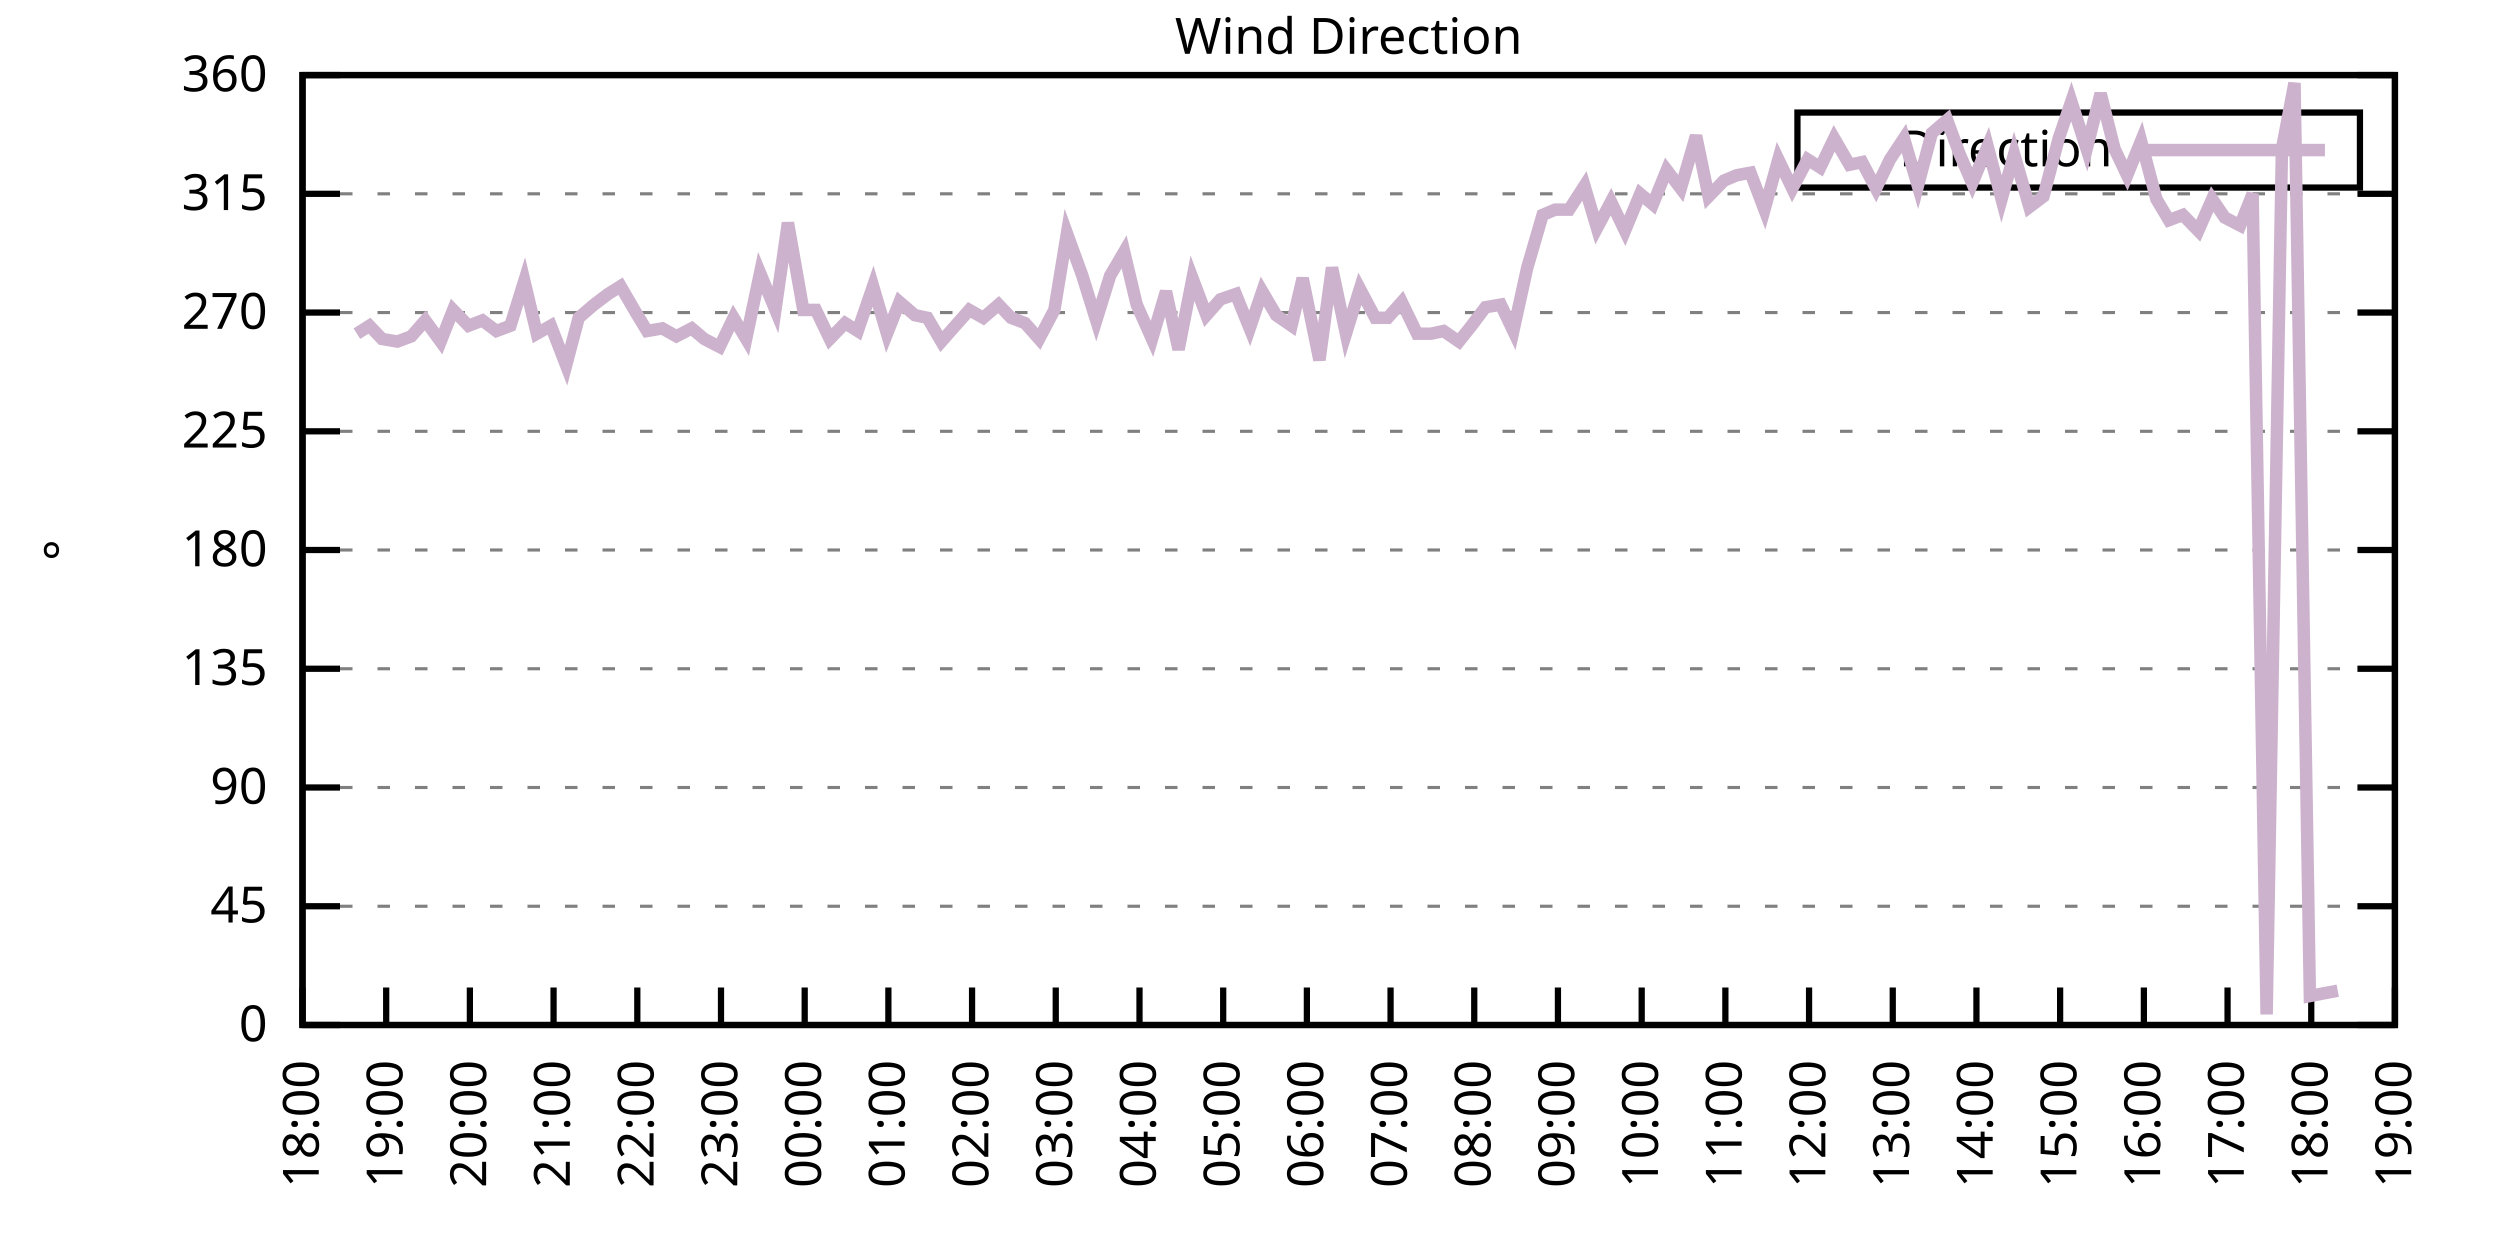
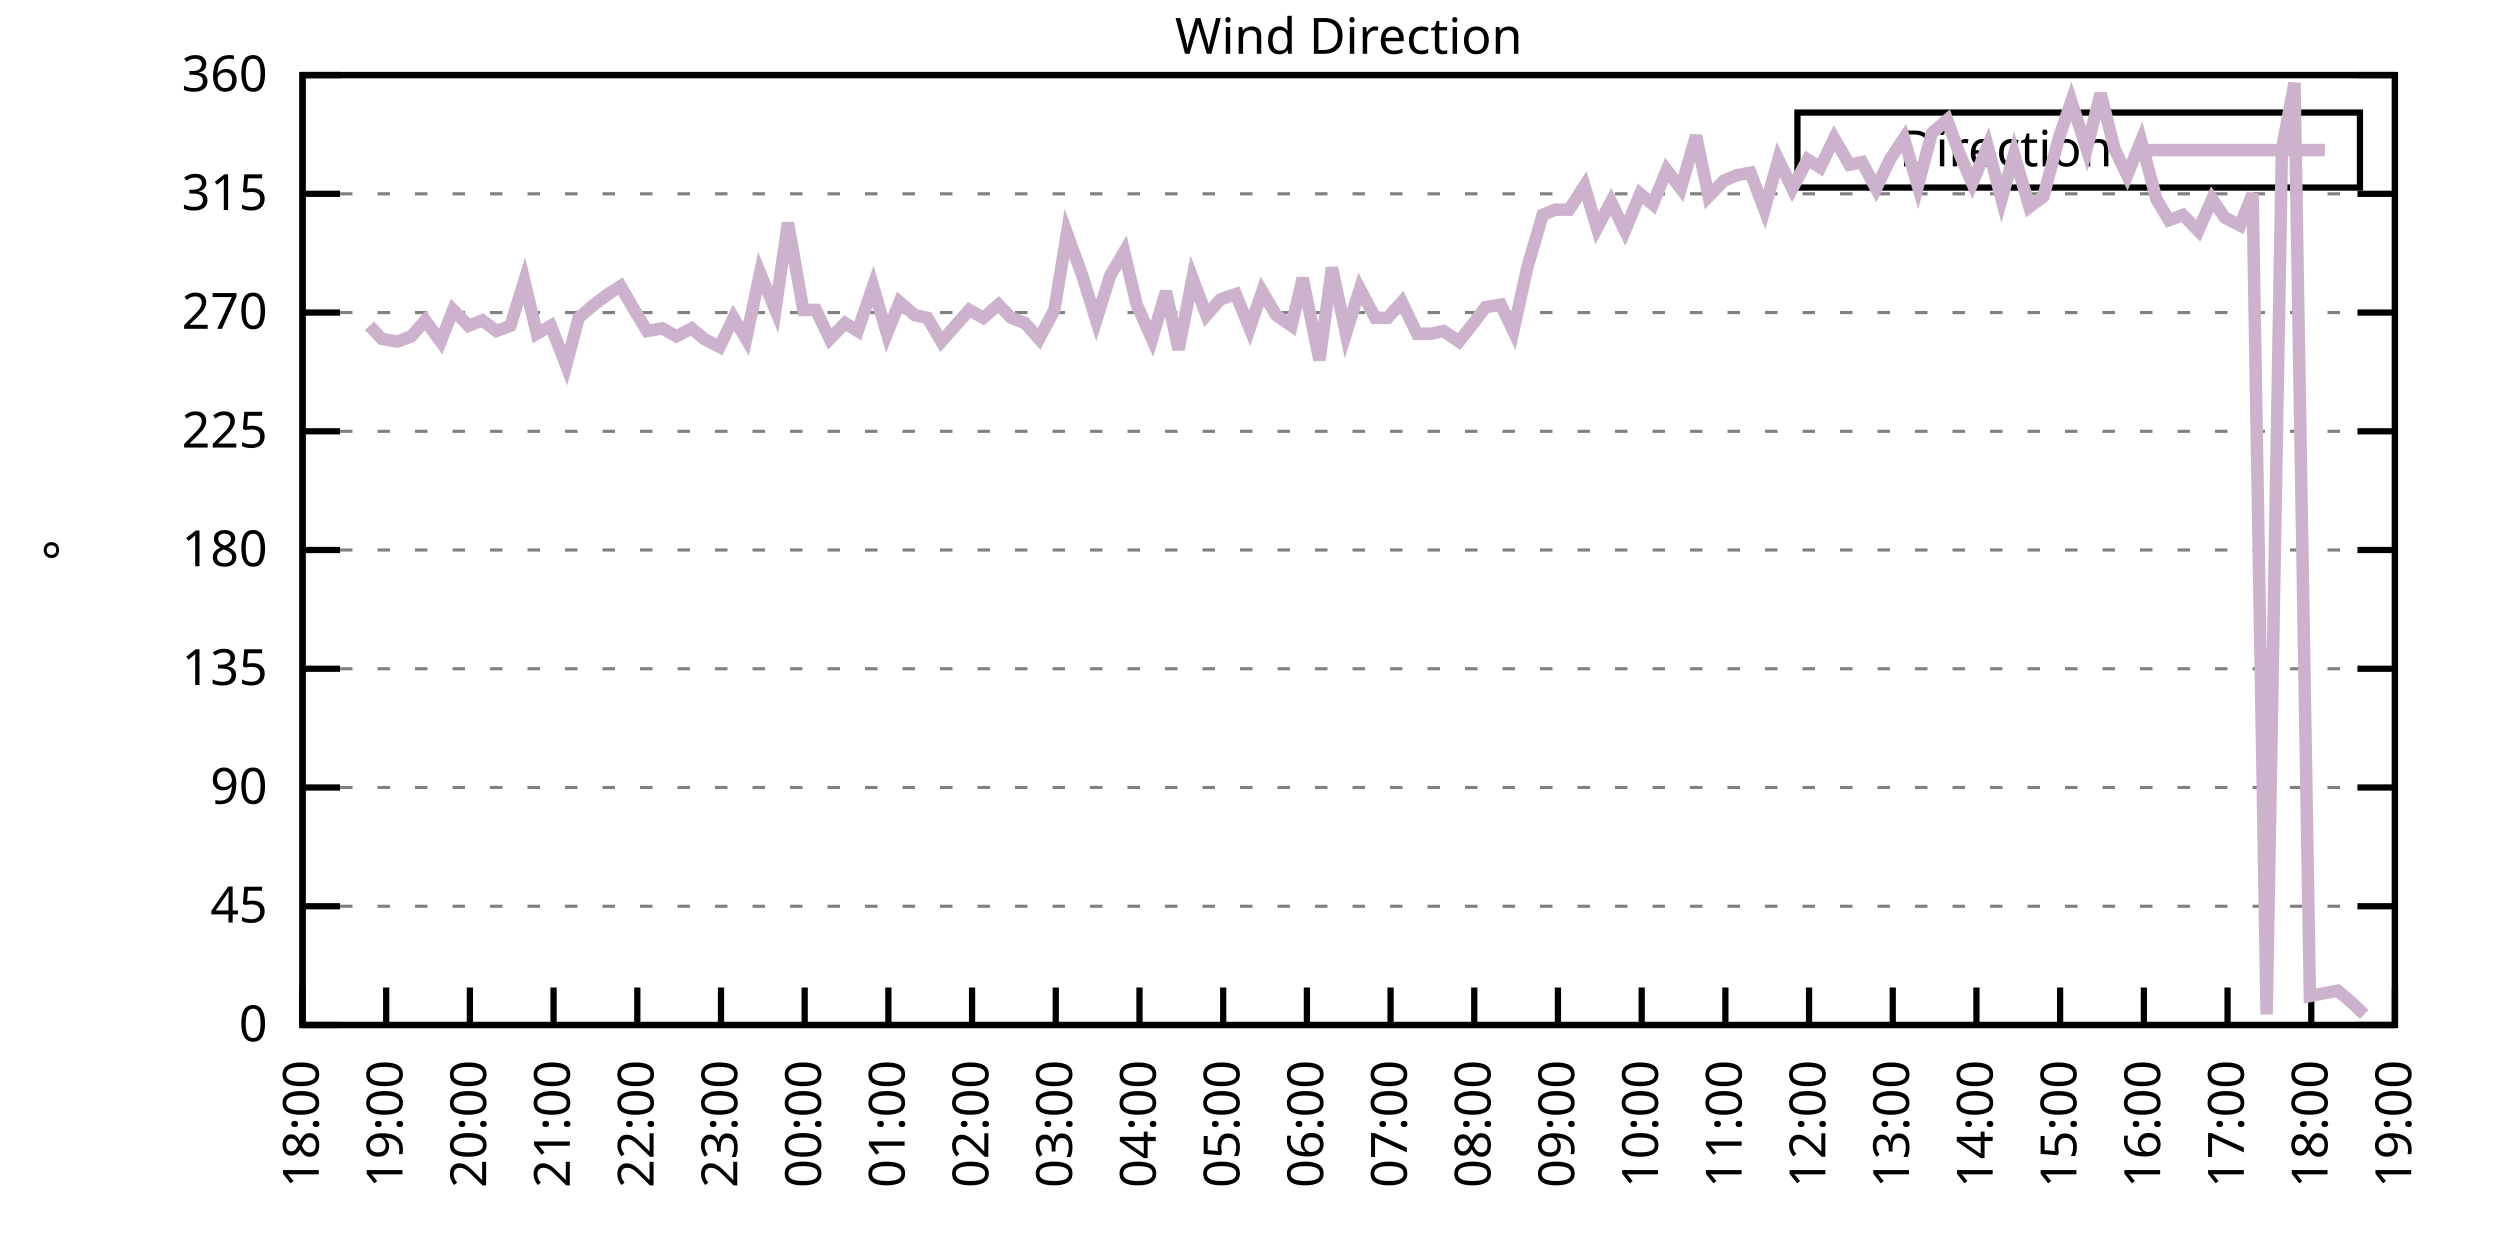
<svg xmlns="http://www.w3.org/2000/svg" xmlns:xlink="http://www.w3.org/1999/xlink" width="400" height="200" viewBox="0 0 400 200">
  <g id="gnuplot_canvas">
    <rect x="0" y="0" width="400" height="200" fill="none" />
    <defs>
      <circle id="gpDot" r="0.5" stroke-width="0.5" stroke="currentColor" />
      <path id="gpPt0" stroke-width="0.333" stroke="currentColor" d="M-1,0 h2 M0,-1 v2" />
      <path id="gpPt1" stroke-width="0.333" stroke="currentColor" d="M-1,-1 L1,1 M1,-1 L-1,1" />
      <path id="gpPt2" stroke-width="0.333" stroke="currentColor" d="M-1,0 L1,0 M0,-1 L0,1 M-1,-1 L1,1 M-1,1 L1,-1" />
      <rect id="gpPt3" stroke-width="0.333" stroke="currentColor" x="-1" y="-1" width="2" height="2" />
      <rect id="gpPt4" stroke-width="0.333" stroke="currentColor" fill="currentColor" x="-1" y="-1" width="2" height="2" />
      <circle id="gpPt5" stroke-width="0.333" stroke="currentColor" cx="0" cy="0" r="1" />
      <use xlink:href="#gpPt5" id="gpPt6" fill="currentColor" stroke="none" />
      <path id="gpPt7" stroke-width="0.333" stroke="currentColor" d="M0,-1.33 L-1.33,0.67 L1.33,0.67 z" />
      <use xlink:href="#gpPt7" id="gpPt8" fill="currentColor" stroke="none" />
      <use xlink:href="#gpPt7" id="gpPt9" stroke="currentColor" transform="rotate(180)" />
      <use xlink:href="#gpPt9" id="gpPt10" fill="currentColor" stroke="none" />
      <use xlink:href="#gpPt3" id="gpPt11" stroke="currentColor" transform="rotate(45)" />
      <use xlink:href="#gpPt11" id="gpPt12" fill="currentColor" stroke="none" />
      <path id="gpPt13" stroke-width="0.333" stroke="currentColor" d="M0,1.330 L1.265,0.411 L0.782,-1.067 L-0.782,-1.076 L-1.265,0.411 z" />
      <use xlink:href="#gpPt13" id="gpPt14" fill="currentColor" stroke="none" />
      <filter id="textbox" filterUnits="objectBoundingBox" x="0" y="0" height="1" width="1">
        <feFlood flood-color="white" flood-opacity="1" result="bgnd" />
        <feComposite in="SourceGraphic" in2="bgnd" operator="atop" />
      </filter>
      <filter id="greybox" filterUnits="objectBoundingBox" x="0" y="0" height="1" width="1">
        <feFlood flood-color="lightgrey" flood-opacity="1" result="grey" />
        <feComposite in="SourceGraphic" in2="grey" operator="atop" />
      </filter>
    </defs>
    <g fill="none" color="white" stroke="currentColor" stroke-width="1.00" stroke-linecap="butt" stroke-linejoin="miter">
</g>
    <g fill="none" color="black" stroke="currentColor" stroke-width="1.00" stroke-linecap="butt" stroke-linejoin="miter">
      <g stroke="none" shape-rendering="crispEdges">
        <polygon fill="rgb(255, 255, 255)" points="48.40,164.00 383.18,164.00 383.18,12.02 48.40,12.02 " />
      </g>
    </g>
    <g fill="none" color="black" stroke="currentColor" stroke-width="1.00" stroke-linecap="butt" stroke-linejoin="miter">
</g>
    <g fill="none" color="black" stroke="black" stroke-width="0.50" stroke-linecap="butt" stroke-linejoin="miter">
</g>
    <g fill="none" color="gray" stroke="currentColor" stroke-width="0.50" stroke-linecap="butt" stroke-linejoin="miter">
      <path stroke="gray" stroke-dasharray="2,4" class="gridline" d="M48.40,164.00 L383.19,164.00  " />
    </g>
    <g fill="none" color="gray" stroke="gray" stroke-width="1.00" stroke-linecap="butt" stroke-linejoin="miter">
</g>
    <g fill="none" color="black" stroke="currentColor" stroke-width="1.00" stroke-linecap="butt" stroke-linejoin="miter">
      <path stroke="black" d="M48.40,164.00 L54.40,164.00 M383.19,164.00 L377.19,164.00  " />
      <g transform="translate(42.80,166.60)" stroke="none" fill="black" font-family="Sans" font-size="8.00" text-anchor="end">
        <text>
          <tspan font-family="Sans"> 0</tspan>
        </text>
      </g>
    </g>
    <g fill="none" color="black" stroke="currentColor" stroke-width="1.00" stroke-linecap="butt" stroke-linejoin="miter">
</g>
    <g fill="none" color="black" stroke="black" stroke-width="0.50" stroke-linecap="butt" stroke-linejoin="miter">
</g>
    <g fill="none" color="gray" stroke="currentColor" stroke-width="0.50" stroke-linecap="butt" stroke-linejoin="miter">
      <path stroke="gray" stroke-dasharray="2,4" class="gridline" d="M48.40,145.00 L383.19,145.00  " />
    </g>
    <g fill="none" color="gray" stroke="gray" stroke-width="1.00" stroke-linecap="butt" stroke-linejoin="miter">
</g>
    <g fill="none" color="black" stroke="currentColor" stroke-width="1.00" stroke-linecap="butt" stroke-linejoin="miter">
      <path stroke="black" d="M48.40,145.00 L54.40,145.00 M383.19,145.00 L377.19,145.00  " />
      <g transform="translate(42.80,147.60)" stroke="none" fill="black" font-family="Sans" font-size="8.00" text-anchor="end">
        <text>
          <tspan font-family="Sans"> 45</tspan>
        </text>
      </g>
    </g>
    <g fill="none" color="black" stroke="currentColor" stroke-width="1.00" stroke-linecap="butt" stroke-linejoin="miter">
</g>
    <g fill="none" color="black" stroke="black" stroke-width="0.50" stroke-linecap="butt" stroke-linejoin="miter">
</g>
    <g fill="none" color="gray" stroke="currentColor" stroke-width="0.50" stroke-linecap="butt" stroke-linejoin="miter">
      <path stroke="gray" stroke-dasharray="2,4" class="gridline" d="M48.40,126.00 L383.19,126.00  " />
    </g>
    <g fill="none" color="gray" stroke="gray" stroke-width="1.00" stroke-linecap="butt" stroke-linejoin="miter">
</g>
    <g fill="none" color="black" stroke="currentColor" stroke-width="1.00" stroke-linecap="butt" stroke-linejoin="miter">
      <path stroke="black" d="M48.40,126.00 L54.40,126.00 M383.19,126.00 L377.19,126.00  " />
      <g transform="translate(42.80,128.60)" stroke="none" fill="black" font-family="Sans" font-size="8.00" text-anchor="end">
        <text>
          <tspan font-family="Sans"> 90</tspan>
        </text>
      </g>
    </g>
    <g fill="none" color="black" stroke="currentColor" stroke-width="1.00" stroke-linecap="butt" stroke-linejoin="miter">
</g>
    <g fill="none" color="black" stroke="black" stroke-width="0.50" stroke-linecap="butt" stroke-linejoin="miter">
</g>
    <g fill="none" color="gray" stroke="currentColor" stroke-width="0.50" stroke-linecap="butt" stroke-linejoin="miter">
      <path stroke="gray" stroke-dasharray="2,4" class="gridline" d="M48.40,107.00 L383.19,107.00  " />
    </g>
    <g fill="none" color="gray" stroke="gray" stroke-width="1.00" stroke-linecap="butt" stroke-linejoin="miter">
</g>
    <g fill="none" color="black" stroke="currentColor" stroke-width="1.00" stroke-linecap="butt" stroke-linejoin="miter">
      <path stroke="black" d="M48.40,107.00 L54.40,107.00 M383.19,107.00 L377.19,107.00  " />
      <g transform="translate(42.80,109.60)" stroke="none" fill="black" font-family="Sans" font-size="8.00" text-anchor="end">
        <text>
          <tspan font-family="Sans"> 135</tspan>
        </text>
      </g>
    </g>
    <g fill="none" color="black" stroke="currentColor" stroke-width="1.00" stroke-linecap="butt" stroke-linejoin="miter">
</g>
    <g fill="none" color="black" stroke="black" stroke-width="0.50" stroke-linecap="butt" stroke-linejoin="miter">
</g>
    <g fill="none" color="gray" stroke="currentColor" stroke-width="0.50" stroke-linecap="butt" stroke-linejoin="miter">
      <path stroke="gray" stroke-dasharray="2,4" class="gridline" d="M48.40,88.00 L383.19,88.00  " />
    </g>
    <g fill="none" color="gray" stroke="gray" stroke-width="1.00" stroke-linecap="butt" stroke-linejoin="miter">
</g>
    <g fill="none" color="black" stroke="currentColor" stroke-width="1.00" stroke-linecap="butt" stroke-linejoin="miter">
      <path stroke="black" d="M48.40,88.00 L54.40,88.00 M383.19,88.00 L377.19,88.00  " />
      <g transform="translate(42.80,90.60)" stroke="none" fill="black" font-family="Sans" font-size="8.00" text-anchor="end">
        <text>
          <tspan font-family="Sans"> 180</tspan>
        </text>
      </g>
    </g>
    <g fill="none" color="black" stroke="currentColor" stroke-width="1.00" stroke-linecap="butt" stroke-linejoin="miter">
</g>
    <g fill="none" color="black" stroke="black" stroke-width="0.50" stroke-linecap="butt" stroke-linejoin="miter">
</g>
    <g fill="none" color="gray" stroke="currentColor" stroke-width="0.50" stroke-linecap="butt" stroke-linejoin="miter">
      <path stroke="gray" stroke-dasharray="2,4" class="gridline" d="M48.40,69.01 L383.19,69.01  " />
    </g>
    <g fill="none" color="gray" stroke="gray" stroke-width="1.00" stroke-linecap="butt" stroke-linejoin="miter">
</g>
    <g fill="none" color="black" stroke="currentColor" stroke-width="1.00" stroke-linecap="butt" stroke-linejoin="miter">
      <path stroke="black" d="M48.40,69.01 L54.40,69.01 M383.19,69.01 L377.19,69.01  " />
      <g transform="translate(42.80,71.61)" stroke="none" fill="black" font-family="Sans" font-size="8.00" text-anchor="end">
        <text>
          <tspan font-family="Sans"> 225</tspan>
        </text>
      </g>
    </g>
    <g fill="none" color="black" stroke="currentColor" stroke-width="1.00" stroke-linecap="butt" stroke-linejoin="miter">
</g>
    <g fill="none" color="black" stroke="black" stroke-width="0.50" stroke-linecap="butt" stroke-linejoin="miter">
</g>
    <g fill="none" color="gray" stroke="currentColor" stroke-width="0.50" stroke-linecap="butt" stroke-linejoin="miter">
      <path stroke="gray" stroke-dasharray="2,4" class="gridline" d="M48.40,50.01 L383.19,50.01  " />
    </g>
    <g fill="none" color="gray" stroke="gray" stroke-width="1.00" stroke-linecap="butt" stroke-linejoin="miter">
</g>
    <g fill="none" color="black" stroke="currentColor" stroke-width="1.00" stroke-linecap="butt" stroke-linejoin="miter">
      <path stroke="black" d="M48.40,50.01 L54.40,50.01 M383.19,50.01 L377.19,50.01  " />
      <g transform="translate(42.80,52.61)" stroke="none" fill="black" font-family="Sans" font-size="8.00" text-anchor="end">
        <text>
          <tspan font-family="Sans"> 270</tspan>
        </text>
      </g>
    </g>
    <g fill="none" color="black" stroke="currentColor" stroke-width="1.00" stroke-linecap="butt" stroke-linejoin="miter">
</g>
    <g fill="none" color="black" stroke="black" stroke-width="0.50" stroke-linecap="butt" stroke-linejoin="miter">
</g>
    <g fill="none" color="gray" stroke="currentColor" stroke-width="0.50" stroke-linecap="butt" stroke-linejoin="miter">
      <path stroke="gray" stroke-dasharray="2,4" class="gridline" d="M48.40,31.01 L383.19,31.01  " />
    </g>
    <g fill="none" color="gray" stroke="gray" stroke-width="1.00" stroke-linecap="butt" stroke-linejoin="miter">
</g>
    <g fill="none" color="black" stroke="currentColor" stroke-width="1.00" stroke-linecap="butt" stroke-linejoin="miter">
      <path stroke="black" d="M48.40,31.01 L54.40,31.01 M383.19,31.01 L377.19,31.01  " />
      <g transform="translate(42.80,33.61)" stroke="none" fill="black" font-family="Sans" font-size="8.00" text-anchor="end">
        <text>
          <tspan font-family="Sans"> 315</tspan>
        </text>
      </g>
    </g>
    <g fill="none" color="black" stroke="currentColor" stroke-width="1.00" stroke-linecap="butt" stroke-linejoin="miter">
</g>
    <g fill="none" color="black" stroke="black" stroke-width="0.50" stroke-linecap="butt" stroke-linejoin="miter">
</g>
    <g fill="none" color="gray" stroke="currentColor" stroke-width="0.50" stroke-linecap="butt" stroke-linejoin="miter">
      <path stroke="gray" stroke-dasharray="2,4" class="gridline" d="M48.40,12.01 L383.19,12.01  " />
    </g>
    <g fill="none" color="gray" stroke="gray" stroke-width="1.00" stroke-linecap="butt" stroke-linejoin="miter">
</g>
    <g fill="none" color="black" stroke="currentColor" stroke-width="1.00" stroke-linecap="butt" stroke-linejoin="miter">
      <path stroke="black" d="M48.40,12.01 L54.40,12.01 M383.19,12.01 L377.19,12.01  " />
      <g transform="translate(42.80,14.61)" stroke="none" fill="black" font-family="Sans" font-size="8.00" text-anchor="end">
        <text>
          <tspan font-family="Sans"> 360</tspan>
        </text>
      </g>
    </g>
    <g fill="none" color="black" stroke="currentColor" stroke-width="1.00" stroke-linecap="butt" stroke-linejoin="miter">
      <path stroke="black" d="M48.40,164.00 L48.40,158.00  " />
      <g transform="translate(51.00,169.60) rotate(270.00)" stroke="none" fill="black" font-family="Sans" font-size="8.00" text-anchor="end">
        <text>
          <tspan font-family="Sans">18:00</tspan>
        </text>
      </g>
    </g>
    <g fill="none" color="black" stroke="currentColor" stroke-width="1.00" stroke-linecap="butt" stroke-linejoin="miter">
      <path stroke="black" d="M61.79,164.00 L61.79,158.00  " />
      <g transform="translate(64.39,169.60) rotate(270.00)" stroke="none" fill="black" font-family="Sans" font-size="8.00" text-anchor="end">
        <text>
          <tspan font-family="Sans">19:00</tspan>
        </text>
      </g>
    </g>
    <g fill="none" color="black" stroke="currentColor" stroke-width="1.00" stroke-linecap="butt" stroke-linejoin="miter">
      <path stroke="black" d="M75.18,164.00 L75.18,158.00  " />
      <g transform="translate(77.78,169.60) rotate(270.00)" stroke="none" fill="black" font-family="Sans" font-size="8.00" text-anchor="end">
        <text>
          <tspan font-family="Sans">20:00</tspan>
        </text>
      </g>
    </g>
    <g fill="none" color="black" stroke="currentColor" stroke-width="1.00" stroke-linecap="butt" stroke-linejoin="miter">
      <path stroke="black" d="M88.57,164.00 L88.57,158.00  " />
      <g transform="translate(91.17,169.60) rotate(270.00)" stroke="none" fill="black" font-family="Sans" font-size="8.00" text-anchor="end">
        <text>
          <tspan font-family="Sans">21:00</tspan>
        </text>
      </g>
    </g>
    <g fill="none" color="black" stroke="currentColor" stroke-width="1.00" stroke-linecap="butt" stroke-linejoin="miter">
      <path stroke="black" d="M101.97,164.00 L101.97,158.00  " />
      <g transform="translate(104.57,169.60) rotate(270.00)" stroke="none" fill="black" font-family="Sans" font-size="8.00" text-anchor="end">
        <text>
          <tspan font-family="Sans">22:00</tspan>
        </text>
      </g>
    </g>
    <g fill="none" color="black" stroke="currentColor" stroke-width="1.00" stroke-linecap="butt" stroke-linejoin="miter">
      <path stroke="black" d="M115.36,164.00 L115.36,158.00  " />
      <g transform="translate(117.96,169.60) rotate(270.00)" stroke="none" fill="black" font-family="Sans" font-size="8.00" text-anchor="end">
        <text>
          <tspan font-family="Sans">23:00</tspan>
        </text>
      </g>
    </g>
    <g fill="none" color="black" stroke="currentColor" stroke-width="1.00" stroke-linecap="butt" stroke-linejoin="miter">
      <path stroke="black" d="M128.75,164.00 L128.75,158.00  " />
      <g transform="translate(131.35,169.60) rotate(270.00)" stroke="none" fill="black" font-family="Sans" font-size="8.00" text-anchor="end">
        <text>
          <tspan font-family="Sans">00:00</tspan>
        </text>
      </g>
    </g>
    <g fill="none" color="black" stroke="currentColor" stroke-width="1.00" stroke-linecap="butt" stroke-linejoin="miter">
      <path stroke="black" d="M142.14,164.00 L142.14,158.00  " />
      <g transform="translate(144.74,169.60) rotate(270.00)" stroke="none" fill="black" font-family="Sans" font-size="8.00" text-anchor="end">
        <text>
          <tspan font-family="Sans">01:00</tspan>
        </text>
      </g>
    </g>
    <g fill="none" color="black" stroke="currentColor" stroke-width="1.00" stroke-linecap="butt" stroke-linejoin="miter">
      <path stroke="black" d="M155.53,164.00 L155.53,158.00  " />
      <g transform="translate(158.13,169.60) rotate(270.00)" stroke="none" fill="black" font-family="Sans" font-size="8.00" text-anchor="end">
        <text>
          <tspan font-family="Sans">02:00</tspan>
        </text>
      </g>
    </g>
    <g fill="none" color="black" stroke="currentColor" stroke-width="1.00" stroke-linecap="butt" stroke-linejoin="miter">
      <path stroke="black" d="M168.92,164.00 L168.92,158.00  " />
      <g transform="translate(171.52,169.60) rotate(270.00)" stroke="none" fill="black" font-family="Sans" font-size="8.00" text-anchor="end">
        <text>
          <tspan font-family="Sans">03:00</tspan>
        </text>
      </g>
    </g>
    <g fill="none" color="black" stroke="currentColor" stroke-width="1.00" stroke-linecap="butt" stroke-linejoin="miter">
      <path stroke="black" d="M182.32,164.00 L182.32,158.00  " />
      <g transform="translate(184.92,169.60) rotate(270.00)" stroke="none" fill="black" font-family="Sans" font-size="8.00" text-anchor="end">
        <text>
          <tspan font-family="Sans">04:00</tspan>
        </text>
      </g>
    </g>
    <g fill="none" color="black" stroke="currentColor" stroke-width="1.00" stroke-linecap="butt" stroke-linejoin="miter">
      <path stroke="black" d="M195.71,164.00 L195.71,158.00  " />
      <g transform="translate(198.31,169.60) rotate(270.00)" stroke="none" fill="black" font-family="Sans" font-size="8.00" text-anchor="end">
        <text>
          <tspan font-family="Sans">05:00</tspan>
        </text>
      </g>
    </g>
    <g fill="none" color="black" stroke="currentColor" stroke-width="1.00" stroke-linecap="butt" stroke-linejoin="miter">
      <path stroke="black" d="M209.10,164.00 L209.10,158.00  " />
      <g transform="translate(211.70,169.60) rotate(270.00)" stroke="none" fill="black" font-family="Sans" font-size="8.00" text-anchor="end">
        <text>
          <tspan font-family="Sans">06:00</tspan>
        </text>
      </g>
    </g>
    <g fill="none" color="black" stroke="currentColor" stroke-width="1.00" stroke-linecap="butt" stroke-linejoin="miter">
      <path stroke="black" d="M222.49,164.00 L222.49,158.00  " />
      <g transform="translate(225.09,169.60) rotate(270.00)" stroke="none" fill="black" font-family="Sans" font-size="8.00" text-anchor="end">
        <text>
          <tspan font-family="Sans">07:00</tspan>
        </text>
      </g>
    </g>
    <g fill="none" color="black" stroke="currentColor" stroke-width="1.00" stroke-linecap="butt" stroke-linejoin="miter">
      <path stroke="black" d="M235.88,164.00 L235.88,158.00  " />
      <g transform="translate(238.48,169.60) rotate(270.00)" stroke="none" fill="black" font-family="Sans" font-size="8.00" text-anchor="end">
        <text>
          <tspan font-family="Sans">08:00</tspan>
        </text>
      </g>
    </g>
    <g fill="none" color="black" stroke="currentColor" stroke-width="1.00" stroke-linecap="butt" stroke-linejoin="miter">
      <path stroke="black" d="M249.27,164.00 L249.27,158.00  " />
      <g transform="translate(251.87,169.60) rotate(270.00)" stroke="none" fill="black" font-family="Sans" font-size="8.00" text-anchor="end">
        <text>
          <tspan font-family="Sans">09:00</tspan>
        </text>
      </g>
    </g>
    <g fill="none" color="black" stroke="currentColor" stroke-width="1.00" stroke-linecap="butt" stroke-linejoin="miter">
      <path stroke="black" d="M262.67,164.00 L262.67,158.00  " />
      <g transform="translate(265.27,169.60) rotate(270.00)" stroke="none" fill="black" font-family="Sans" font-size="8.00" text-anchor="end">
        <text>
          <tspan font-family="Sans">10:00</tspan>
        </text>
      </g>
    </g>
    <g fill="none" color="black" stroke="currentColor" stroke-width="1.00" stroke-linecap="butt" stroke-linejoin="miter">
      <path stroke="black" d="M276.06,164.00 L276.06,158.00  " />
      <g transform="translate(278.66,169.60) rotate(270.00)" stroke="none" fill="black" font-family="Sans" font-size="8.00" text-anchor="end">
        <text>
          <tspan font-family="Sans">11:00</tspan>
        </text>
      </g>
    </g>
    <g fill="none" color="black" stroke="currentColor" stroke-width="1.00" stroke-linecap="butt" stroke-linejoin="miter">
      <path stroke="black" d="M289.45,164.00 L289.45,158.00  " />
      <g transform="translate(292.05,169.60) rotate(270.00)" stroke="none" fill="black" font-family="Sans" font-size="8.00" text-anchor="end">
        <text>
          <tspan font-family="Sans">12:00</tspan>
        </text>
      </g>
    </g>
    <g fill="none" color="black" stroke="currentColor" stroke-width="1.00" stroke-linecap="butt" stroke-linejoin="miter">
      <path stroke="black" d="M302.84,164.00 L302.84,158.00  " />
      <g transform="translate(305.44,169.60) rotate(270.00)" stroke="none" fill="black" font-family="Sans" font-size="8.00" text-anchor="end">
        <text>
          <tspan font-family="Sans">13:00</tspan>
        </text>
      </g>
    </g>
    <g fill="none" color="black" stroke="currentColor" stroke-width="1.00" stroke-linecap="butt" stroke-linejoin="miter">
      <path stroke="black" d="M316.23,164.00 L316.23,158.00  " />
      <g transform="translate(318.83,169.60) rotate(270.00)" stroke="none" fill="black" font-family="Sans" font-size="8.00" text-anchor="end">
        <text>
          <tspan font-family="Sans">14:00</tspan>
        </text>
      </g>
    </g>
    <g fill="none" color="black" stroke="currentColor" stroke-width="1.00" stroke-linecap="butt" stroke-linejoin="miter">
      <path stroke="black" d="M329.62,164.00 L329.62,158.00  " />
      <g transform="translate(332.22,169.60) rotate(270.00)" stroke="none" fill="black" font-family="Sans" font-size="8.00" text-anchor="end">
        <text>
          <tspan font-family="Sans">15:00</tspan>
        </text>
      </g>
    </g>
    <g fill="none" color="black" stroke="currentColor" stroke-width="1.00" stroke-linecap="butt" stroke-linejoin="miter">
      <path stroke="black" d="M343.02,164.00 L343.02,158.00  " />
      <g transform="translate(345.62,169.60) rotate(270.00)" stroke="none" fill="black" font-family="Sans" font-size="8.00" text-anchor="end">
        <text>
          <tspan font-family="Sans">16:00</tspan>
        </text>
      </g>
    </g>
    <g fill="none" color="black" stroke="currentColor" stroke-width="1.00" stroke-linecap="butt" stroke-linejoin="miter">
      <path stroke="black" d="M356.41,164.00 L356.41,158.00  " />
      <g transform="translate(359.01,169.60) rotate(270.00)" stroke="none" fill="black" font-family="Sans" font-size="8.00" text-anchor="end">
        <text>
          <tspan font-family="Sans">17:00</tspan>
        </text>
      </g>
    </g>
    <g fill="none" color="black" stroke="currentColor" stroke-width="1.00" stroke-linecap="butt" stroke-linejoin="miter">
      <path stroke="black" d="M369.80,164.00 L369.80,158.00  " />
      <g transform="translate(372.40,169.60) rotate(270.00)" stroke="none" fill="black" font-family="Sans" font-size="8.00" text-anchor="end">
        <text>
          <tspan font-family="Sans">18:00</tspan>
        </text>
      </g>
    </g>
    <g fill="none" color="black" stroke="currentColor" stroke-width="1.00" stroke-linecap="butt" stroke-linejoin="miter">
      <path stroke="black" d="M383.19,164.00 L383.19,158.00  " />
      <g transform="translate(385.79,169.60) rotate(270.00)" stroke="none" fill="black" font-family="Sans" font-size="8.00" text-anchor="end">
        <text>
          <tspan font-family="Sans">19:00</tspan>
        </text>
      </g>
    </g>
    <g fill="none" color="black" stroke="currentColor" stroke-width="1.00" stroke-linecap="butt" stroke-linejoin="miter">
</g>
    <g fill="none" color="black" stroke="currentColor" stroke-width="1.00" stroke-linecap="butt" stroke-linejoin="miter">
      <path stroke="black" d="M48.40,12.01 L48.40,164.00 L383.19,164.00 L383.19,12.01 L48.40,12.01 Z  " />
    </g>
    <g fill="none" color="black" stroke="currentColor" stroke-width="1.00" stroke-linecap="butt" stroke-linejoin="miter">
</g>
    <g fill="none" color="black" stroke="currentColor" stroke-width="1.00" stroke-linecap="butt" stroke-linejoin="miter">
      <path stroke="black" d="M287.59,30.01 L287.59,18.01 L377.59,18.01 L377.59,30.01 L287.59,30.01 Z  " />
    </g>
    <g id="Wind_direction_plot_1">
      <g fill="none" color="white" stroke="black" stroke-width="2.00" stroke-linecap="butt" stroke-linejoin="miter">
</g>
      <g fill="none" color="black" stroke="currentColor" stroke-width="2.00" stroke-linecap="butt" stroke-linejoin="miter">
        <g transform="translate(337.99,26.61)" stroke="none" fill="black" font-family="Sans" font-size="8.00" text-anchor="end">
          <text>
            <tspan font-family="Sans">Direction</tspan>
          </text>
        </g>
      </g>
      <g fill="none" color="black" stroke="currentColor" stroke-width="2.00" stroke-linecap="butt" stroke-linejoin="miter">
-         <path stroke="rgb(204, 178, 204)" d="M343.59,24.01 L371.99,24.01 M57.10,53.39 L59.11,52.12 L61.12,54.23 L63.58,54.65 L65.81,53.81 L68.04,51.27   L70.50,54.65 L72.50,49.59 L74.96,52.12 L77.19,51.27 L79.42,52.96 L81.66,52.12 L83.89,44.94 L85.90,53.39   L88.13,52.12 L90.58,58.45 L92.59,50.85 L95.05,48.74 L97.28,47.05 L99.29,45.79 L101.74,50.01 L103.53,52.96   L105.98,52.54 L108.22,53.81 L110.67,52.54 L112.68,54.23 L115.13,55.50 L117.37,50.85 L119.38,54.23 L121.61,43.67   L124.06,49.59 L126.07,35.65 L128.53,49.59 L130.54,49.59 L132.77,54.23 L135.22,51.70 L137.23,52.96 L139.69,45.79   L141.92,53.39 L143.93,48.32 L146.38,50.43 L148.39,50.85 L150.62,54.65 L155.09,49.59 L157.32,50.85 L159.77,48.74   L161.78,50.85 L164.01,51.70 L166.25,54.23 L168.70,49.59 L170.71,37.34 L173.17,44.10 L175.40,51.27 L177.63,44.10   L179.86,40.30 L181.87,48.74 L184.32,54.23 L186.56,46.63 L188.57,55.92 L190.80,44.52 L193.03,50.43 L195.26,47.90   L197.72,47.05 L199.95,52.54 L201.96,46.63 L204.19,50.43 L206.64,52.12 L208.43,44.52 L211.11,57.61 L213.12,42.83   L215.35,53.39 L217.58,46.21 L220.04,50.85 L222.04,50.85 L224.28,48.32 L226.73,53.39 L228.96,53.39 L230.97,52.96   L233.43,54.65 L235.44,52.12 L237.67,49.16 L240.12,48.74 L242.13,52.96 L244.36,42.83 L246.82,34.39 L248.83,33.54   L251.06,33.54 L253.51,29.74 L255.52,36.50 L257.76,32.28 L259.99,36.92 L262.44,31.01 L264.45,32.70 L266.68,27.21   L268.92,30.16 L271.37,21.72 L273.38,31.43 L275.83,28.90 L277.84,28.05 L280.07,27.63 L282.31,33.54 L284.54,25.52   L286.77,30.16 L289.23,25.52 L291.23,26.79 L293.47,22.14 L295.92,26.36 L297.93,25.94 L300.16,30.16 L302.39,25.52   L304.63,22.14 L306.86,29.74 L309.09,21.30 L311.54,19.19 L313.55,24.68 L315.56,29.32 L318.02,23.41 L320.25,31.85   L322.26,24.68 L324.71,33.12 L326.95,31.43 L329.40,22.14 L331.41,16.23 L333.86,23.83 L336.10,14.97 L338.33,23.83   L340.34,28.05 L342.57,22.56 L345.02,31.85 L347.03,35.23 L349.26,34.39 L351.72,36.92 L353.95,31.85 L355.96,34.81   L358.42,36.08 L360.42,31.01 L362.66,162.31 L365.11,23.83 L367.12,13.28 L369.58,159.36 L371.81,158.93 L374.04,158.51    " />
+         <path stroke="rgb(204, 178, 204)" d="M343.59,24.01 L371.99,24.01 M59.11,52.12 L61.12,54.23 L63.58,54.65 L65.81,53.81 L68.04,51.27 L70.50,54.65   L72.50,49.59 L74.96,52.12 L77.19,51.27 L79.42,52.96 L81.66,52.12 L83.89,44.94 L85.90,53.39 L88.13,52.12   L90.58,58.45 L92.59,50.85 L95.05,48.74 L97.28,47.05 L99.29,45.79 L101.74,50.01 L103.53,52.96 L105.98,52.54   L108.22,53.81 L110.67,52.54 L112.68,54.23 L115.13,55.50 L117.37,50.85 L119.38,54.23 L121.61,43.67 L124.06,49.59   L126.07,35.65 L128.53,49.59 L130.54,49.59 L132.77,54.23 L135.22,51.70 L137.23,52.96 L139.69,45.79 L141.92,53.39   L143.93,48.32 L146.38,50.43 L148.39,50.85 L150.62,54.65 L155.09,49.59 L157.32,50.85 L159.77,48.74 L161.78,50.85   L164.01,51.70 L166.25,54.23 L168.70,49.59 L170.71,37.34 L173.17,44.10 L175.40,51.27 L177.63,44.10 L179.86,40.30   L181.87,48.74 L184.32,54.23 L186.56,46.63 L188.57,55.92 L190.80,44.52 L193.03,50.43 L195.26,47.90 L197.72,47.05   L199.95,52.54 L201.96,46.63 L204.19,50.43 L206.64,52.12 L208.43,44.52 L211.11,57.61 L213.12,42.83 L215.35,53.39   L217.58,46.21 L220.04,50.85 L222.04,50.85 L224.28,48.32 L226.73,53.39 L228.96,53.39 L230.97,52.96 L233.43,54.65   L235.44,52.12 L237.67,49.16 L240.12,48.74 L242.13,52.96 L244.36,42.83 L246.82,34.39 L248.83,33.54 L251.06,33.54   L253.51,29.74 L255.52,36.50 L257.76,32.28 L259.99,36.92 L262.44,31.01 L264.45,32.70 L266.68,27.21 L268.92,30.16   L271.37,21.72 L273.38,31.43 L275.83,28.90 L277.84,28.05 L280.07,27.63 L282.31,33.54 L284.54,25.52 L286.77,30.16   L289.23,25.52 L291.23,26.79 L293.47,22.14 L295.92,26.36 L297.93,25.94 L300.16,30.16 L302.39,25.52 L304.63,22.14   L306.86,29.74 L309.09,21.30 L311.54,19.19 L313.55,24.68 L315.56,29.32 L318.02,23.41 L320.25,31.85 L322.26,24.68   L324.71,33.12 L326.95,31.43 L329.40,22.14 L331.41,16.23 L333.86,23.83 L336.10,14.97 L338.33,23.83 L340.34,28.05   L342.57,22.56 L345.02,31.85 L347.03,35.23 L349.26,34.39 L351.72,36.92 L353.95,31.85 L355.96,34.81 L358.42,36.08   L360.42,31.01 L362.66,162.31 L365.11,23.83 L367.12,13.28 L369.58,159.36 L371.81,158.93 L374.04,158.51 L376.05,160.20   L378.28,162.31  " />
      </g>
    </g>
    <g fill="none" color="black" stroke="currentColor" stroke-width="2.00" stroke-linecap="butt" stroke-linejoin="miter">
</g>
    <g fill="none" color="black" stroke="black" stroke-width="1.00" stroke-linecap="butt" stroke-linejoin="miter">
</g>
    <g fill="none" color="black" stroke="currentColor" stroke-width="1.00" stroke-linecap="butt" stroke-linejoin="miter">
      <path stroke="black" d="M48.40,12.01 L48.40,164.00 L383.19,164.00 L383.19,12.01 L48.40,12.01 Z  " />
      <g transform="translate(12.80,88.01) rotate(270.00)" stroke="none" fill="black" font-family="Sans" font-size="8.00" text-anchor="middle">
        <text>
          <tspan font-family="Sans">°</tspan>
        </text>
      </g>
    </g>
    <g fill="none" color="black" stroke="currentColor" stroke-width="1.00" stroke-linecap="butt" stroke-linejoin="miter">
</g>
    <g fill="none" color="black" stroke="currentColor" stroke-width="1.00" stroke-linecap="butt" stroke-linejoin="miter">
      <g transform="translate(215.79,8.61)" stroke="none" fill="black" font-family="Sans" font-size="8.00" text-anchor="middle">
        <text>
          <tspan font-family="Sans">Wind Direction</tspan>
        </text>
      </g>
    </g>
    <g fill="none" color="black" stroke="currentColor" stroke-width="1.00" stroke-linecap="butt" stroke-linejoin="miter">
</g>
  </g>
</svg>
